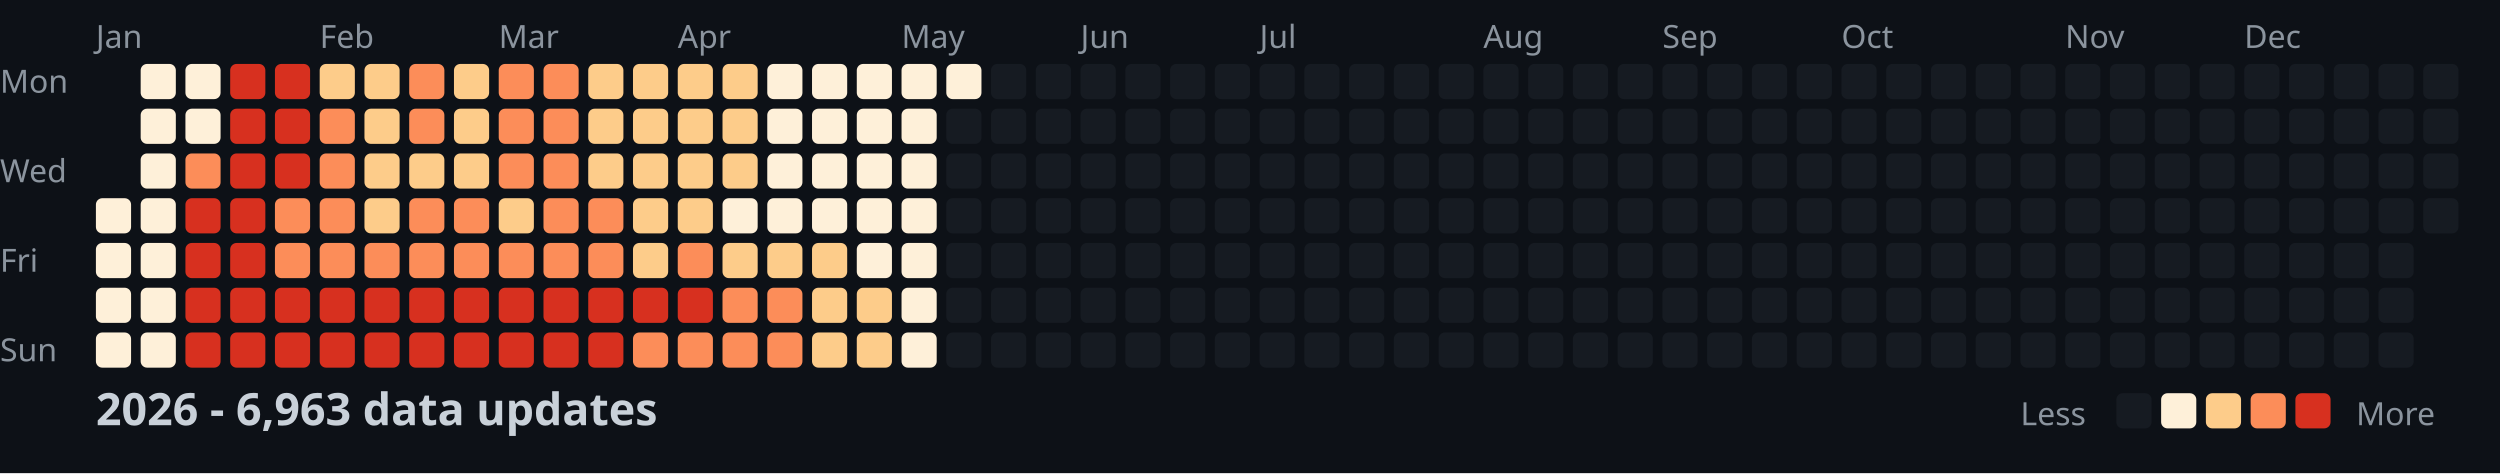
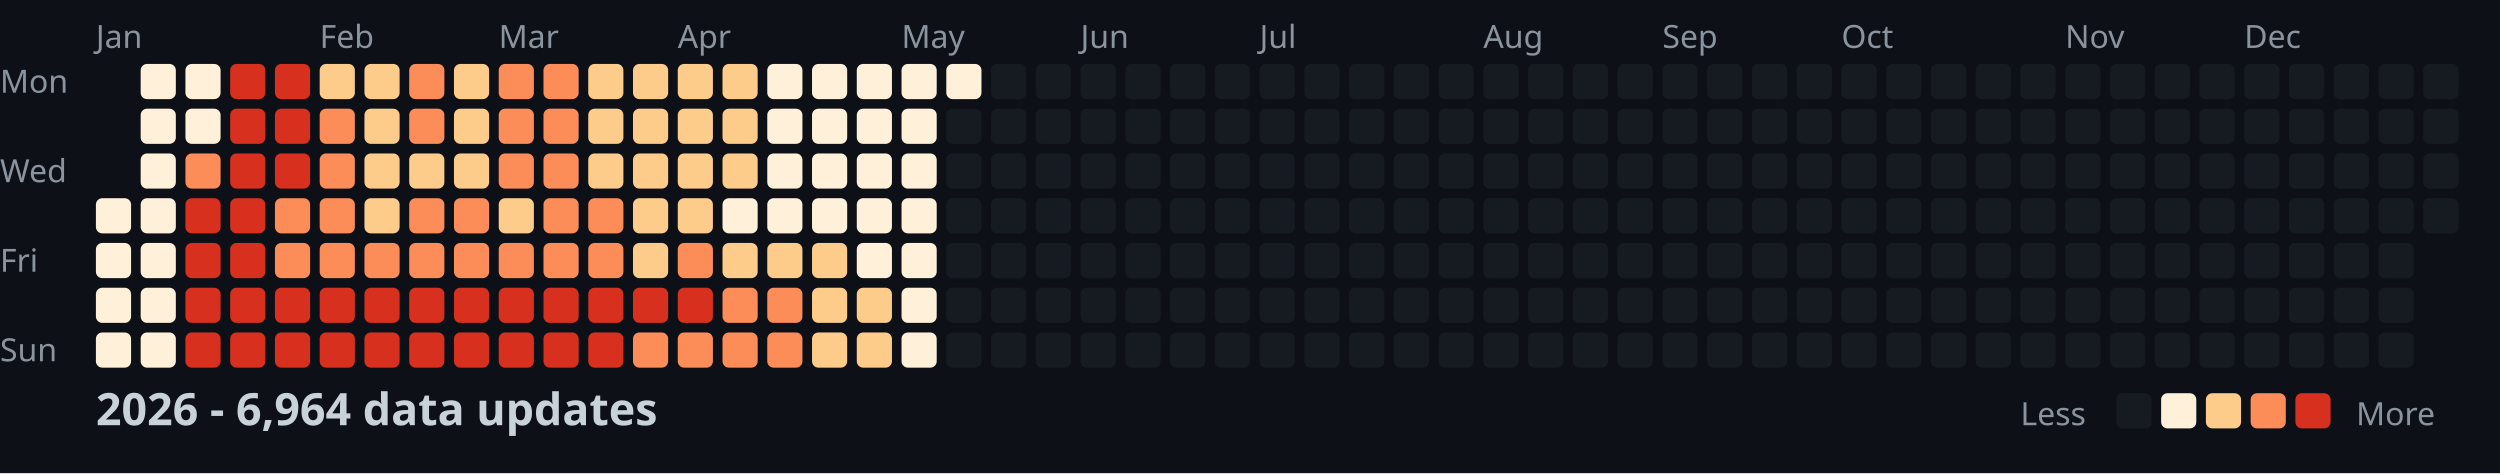
<svg xmlns="http://www.w3.org/2000/svg" width="782" height="148">
  <style>
    .month { font: 10px sans-serif; fill: #8b949e; }
    .day { font: 10px sans-serif; fill: #8b949e; }
    .title { font: bold 14px sans-serif; fill: #c9d1d9; }
    .legend { font: 10px sans-serif; fill: #8b949e; }
  </style>
  <rect width="100%" height="100%" fill="#0d1117" />
  <text x="0" y="29" class="day">Mon</text>
  <text x="0" y="57" class="day">Wed</text>
  <text x="0" y="85" class="day">Fri</text>
  <text x="0" y="113" class="day">Sun</text>
  <text x="30" y="15" class="month">Jan</text>
  <text x="100" y="15" class="month">Feb</text>
  <text x="156" y="15" class="month">Mar</text>
  <text x="212" y="15" class="month">Apr</text>
  <text x="282" y="15" class="month">May</text>
  <text x="338" y="15" class="month">Jun</text>
  <text x="394" y="15" class="month">Jul</text>
  <text x="464" y="15" class="month">Aug</text>
  <text x="520" y="15" class="month">Sep</text>
  <text x="576" y="15" class="month">Oct</text>
  <text x="646" y="15" class="month">Nov</text>
  <text x="702" y="15" class="month">Dec</text>
  <rect x="30" y="62" width="11" height="11" fill="#fef0d9" rx="2" />
  <rect x="30" y="76" width="11" height="11" fill="#fef0d9" rx="2" />
  <rect x="30" y="90" width="11" height="11" fill="#fef0d9" rx="2" />
  <rect x="30" y="104" width="11" height="11" fill="#fef0d9" rx="2" />
  <rect x="44" y="20" width="11" height="11" fill="#fef0d9" rx="2" />
  <rect x="44" y="34" width="11" height="11" fill="#fef0d9" rx="2" />
  <rect x="44" y="48" width="11" height="11" fill="#fef0d9" rx="2" />
  <rect x="44" y="62" width="11" height="11" fill="#fef0d9" rx="2" />
  <rect x="44" y="76" width="11" height="11" fill="#fef0d9" rx="2" />
  <rect x="44" y="90" width="11" height="11" fill="#fef0d9" rx="2" />
  <rect x="44" y="104" width="11" height="11" fill="#fef0d9" rx="2" />
  <rect x="58" y="20" width="11" height="11" fill="#fef0d9" rx="2" />
  <rect x="58" y="34" width="11" height="11" fill="#fef0d9" rx="2" />
  <rect x="58" y="48" width="11" height="11" fill="#fc8d59" rx="2" />
  <rect x="58" y="62" width="11" height="11" fill="#d7301f" rx="2" />
  <rect x="58" y="76" width="11" height="11" fill="#d7301f" rx="2" />
  <rect x="58" y="90" width="11" height="11" fill="#d7301f" rx="2" />
  <rect x="58" y="104" width="11" height="11" fill="#d7301f" rx="2" />
  <rect x="72" y="20" width="11" height="11" fill="#d7301f" rx="2" />
  <rect x="72" y="34" width="11" height="11" fill="#d7301f" rx="2" />
  <rect x="72" y="48" width="11" height="11" fill="#d7301f" rx="2" />
  <rect x="72" y="62" width="11" height="11" fill="#d7301f" rx="2" />
  <rect x="72" y="76" width="11" height="11" fill="#d7301f" rx="2" />
  <rect x="72" y="90" width="11" height="11" fill="#d7301f" rx="2" />
  <rect x="72" y="104" width="11" height="11" fill="#d7301f" rx="2" />
  <rect x="86" y="20" width="11" height="11" fill="#d7301f" rx="2" />
  <rect x="86" y="34" width="11" height="11" fill="#d7301f" rx="2" />
  <rect x="86" y="48" width="11" height="11" fill="#d7301f" rx="2" />
  <rect x="86" y="62" width="11" height="11" fill="#fc8d59" rx="2" />
  <rect x="86" y="76" width="11" height="11" fill="#fc8d59" rx="2" />
  <rect x="86" y="90" width="11" height="11" fill="#d7301f" rx="2" />
  <rect x="86" y="104" width="11" height="11" fill="#d7301f" rx="2" />
  <rect x="100" y="20" width="11" height="11" fill="#fdcc8a" rx="2" />
  <rect x="100" y="34" width="11" height="11" fill="#fc8d59" rx="2" />
  <rect x="100" y="48" width="11" height="11" fill="#fc8d59" rx="2" />
  <rect x="100" y="62" width="11" height="11" fill="#fc8d59" rx="2" />
  <rect x="100" y="76" width="11" height="11" fill="#fc8d59" rx="2" />
  <rect x="100" y="90" width="11" height="11" fill="#d7301f" rx="2" />
  <rect x="100" y="104" width="11" height="11" fill="#d7301f" rx="2" />
  <rect x="114" y="20" width="11" height="11" fill="#fdcc8a" rx="2" />
  <rect x="114" y="34" width="11" height="11" fill="#fdcc8a" rx="2" />
  <rect x="114" y="48" width="11" height="11" fill="#fdcc8a" rx="2" />
  <rect x="114" y="62" width="11" height="11" fill="#fdcc8a" rx="2" />
  <rect x="114" y="76" width="11" height="11" fill="#fc8d59" rx="2" />
  <rect x="114" y="90" width="11" height="11" fill="#d7301f" rx="2" />
  <rect x="114" y="104" width="11" height="11" fill="#d7301f" rx="2" />
  <rect x="128" y="20" width="11" height="11" fill="#fc8d59" rx="2" />
  <rect x="128" y="34" width="11" height="11" fill="#fc8d59" rx="2" />
  <rect x="128" y="48" width="11" height="11" fill="#fdcc8a" rx="2" />
  <rect x="128" y="62" width="11" height="11" fill="#fc8d59" rx="2" />
  <rect x="128" y="76" width="11" height="11" fill="#fc8d59" rx="2" />
  <rect x="128" y="90" width="11" height="11" fill="#d7301f" rx="2" />
  <rect x="128" y="104" width="11" height="11" fill="#d7301f" rx="2" />
  <rect x="142" y="20" width="11" height="11" fill="#fdcc8a" rx="2" />
  <rect x="142" y="34" width="11" height="11" fill="#fdcc8a" rx="2" />
  <rect x="142" y="48" width="11" height="11" fill="#fdcc8a" rx="2" />
  <rect x="142" y="62" width="11" height="11" fill="#fc8d59" rx="2" />
  <rect x="142" y="76" width="11" height="11" fill="#fc8d59" rx="2" />
  <rect x="142" y="90" width="11" height="11" fill="#d7301f" rx="2" />
  <rect x="142" y="104" width="11" height="11" fill="#d7301f" rx="2" />
  <rect x="156" y="20" width="11" height="11" fill="#fc8d59" rx="2" />
  <rect x="156" y="34" width="11" height="11" fill="#fc8d59" rx="2" />
  <rect x="156" y="48" width="11" height="11" fill="#fc8d59" rx="2" />
  <rect x="156" y="62" width="11" height="11" fill="#fdcc8a" rx="2" />
  <rect x="156" y="76" width="11" height="11" fill="#fc8d59" rx="2" />
  <rect x="156" y="90" width="11" height="11" fill="#d7301f" rx="2" />
  <rect x="156" y="104" width="11" height="11" fill="#d7301f" rx="2" />
  <rect x="170" y="20" width="11" height="11" fill="#fc8d59" rx="2" />
  <rect x="170" y="34" width="11" height="11" fill="#fc8d59" rx="2" />
  <rect x="170" y="48" width="11" height="11" fill="#fc8d59" rx="2" />
  <rect x="170" y="62" width="11" height="11" fill="#fc8d59" rx="2" />
  <rect x="170" y="76" width="11" height="11" fill="#fc8d59" rx="2" />
  <rect x="170" y="90" width="11" height="11" fill="#d7301f" rx="2" />
  <rect x="170" y="104" width="11" height="11" fill="#d7301f" rx="2" />
  <rect x="184" y="20" width="11" height="11" fill="#fdcc8a" rx="2" />
  <rect x="184" y="34" width="11" height="11" fill="#fdcc8a" rx="2" />
  <rect x="184" y="48" width="11" height="11" fill="#fdcc8a" rx="2" />
  <rect x="184" y="62" width="11" height="11" fill="#fc8d59" rx="2" />
  <rect x="184" y="76" width="11" height="11" fill="#fc8d59" rx="2" />
  <rect x="184" y="90" width="11" height="11" fill="#d7301f" rx="2" />
  <rect x="184" y="104" width="11" height="11" fill="#d7301f" rx="2" />
  <rect x="198" y="20" width="11" height="11" fill="#fdcc8a" rx="2" />
  <rect x="198" y="34" width="11" height="11" fill="#fdcc8a" rx="2" />
  <rect x="198" y="48" width="11" height="11" fill="#fdcc8a" rx="2" />
  <rect x="198" y="62" width="11" height="11" fill="#fdcc8a" rx="2" />
  <rect x="198" y="76" width="11" height="11" fill="#fdcc8a" rx="2" />
  <rect x="198" y="90" width="11" height="11" fill="#d7301f" rx="2" />
  <rect x="198" y="104" width="11" height="11" fill="#fc8d59" rx="2" />
  <rect x="212" y="20" width="11" height="11" fill="#fdcc8a" rx="2" />
  <rect x="212" y="34" width="11" height="11" fill="#fdcc8a" rx="2" />
  <rect x="212" y="48" width="11" height="11" fill="#fdcc8a" rx="2" />
  <rect x="212" y="62" width="11" height="11" fill="#fdcc8a" rx="2" />
  <rect x="212" y="76" width="11" height="11" fill="#fc8d59" rx="2" />
  <rect x="212" y="90" width="11" height="11" fill="#d7301f" rx="2" />
  <rect x="212" y="104" width="11" height="11" fill="#fc8d59" rx="2" />
  <rect x="226" y="20" width="11" height="11" fill="#fdcc8a" rx="2" />
  <rect x="226" y="34" width="11" height="11" fill="#fdcc8a" rx="2" />
  <rect x="226" y="48" width="11" height="11" fill="#fdcc8a" rx="2" />
  <rect x="226" y="62" width="11" height="11" fill="#fef0d9" rx="2" />
  <rect x="226" y="76" width="11" height="11" fill="#fdcc8a" rx="2" />
  <rect x="226" y="90" width="11" height="11" fill="#fc8d59" rx="2" />
  <rect x="226" y="104" width="11" height="11" fill="#fc8d59" rx="2" />
  <rect x="240" y="20" width="11" height="11" fill="#fef0d9" rx="2" />
  <rect x="240" y="34" width="11" height="11" fill="#fef0d9" rx="2" />
  <rect x="240" y="48" width="11" height="11" fill="#fef0d9" rx="2" />
  <rect x="240" y="62" width="11" height="11" fill="#fef0d9" rx="2" />
  <rect x="240" y="76" width="11" height="11" fill="#fdcc8a" rx="2" />
  <rect x="240" y="90" width="11" height="11" fill="#fc8d59" rx="2" />
  <rect x="240" y="104" width="11" height="11" fill="#fc8d59" rx="2" />
  <rect x="254" y="20" width="11" height="11" fill="#fef0d9" rx="2" />
  <rect x="254" y="34" width="11" height="11" fill="#fef0d9" rx="2" />
  <rect x="254" y="48" width="11" height="11" fill="#fef0d9" rx="2" />
  <rect x="254" y="62" width="11" height="11" fill="#fef0d9" rx="2" />
  <rect x="254" y="76" width="11" height="11" fill="#fdcc8a" rx="2" />
  <rect x="254" y="90" width="11" height="11" fill="#fdcc8a" rx="2" />
  <rect x="254" y="104" width="11" height="11" fill="#fdcc8a" rx="2" />
  <rect x="268" y="20" width="11" height="11" fill="#fef0d9" rx="2" />
  <rect x="268" y="34" width="11" height="11" fill="#fef0d9" rx="2" />
  <rect x="268" y="48" width="11" height="11" fill="#fef0d9" rx="2" />
  <rect x="268" y="62" width="11" height="11" fill="#fef0d9" rx="2" />
  <rect x="268" y="76" width="11" height="11" fill="#fef0d9" rx="2" />
  <rect x="268" y="90" width="11" height="11" fill="#fdcc8a" rx="2" />
  <rect x="268" y="104" width="11" height="11" fill="#fdcc8a" rx="2" />
  <rect x="282" y="20" width="11" height="11" fill="#fef0d9" rx="2" />
  <rect x="282" y="34" width="11" height="11" fill="#fef0d9" rx="2" />
  <rect x="282" y="48" width="11" height="11" fill="#fef0d9" rx="2" />
  <rect x="282" y="62" width="11" height="11" fill="#fef0d9" rx="2" />
  <rect x="282" y="76" width="11" height="11" fill="#fef0d9" rx="2" />
  <rect x="282" y="90" width="11" height="11" fill="#fef0d9" rx="2" />
  <rect x="282" y="104" width="11" height="11" fill="#fef0d9" rx="2" />
  <rect x="296" y="20" width="11" height="11" fill="#fef0d9" rx="2" />
  <rect x="296" y="34" width="11" height="11" fill="#161b22" rx="2" />
  <rect x="296" y="48" width="11" height="11" fill="#161b22" rx="2" />
  <rect x="296" y="62" width="11" height="11" fill="#161b22" rx="2" />
  <rect x="296" y="76" width="11" height="11" fill="#161b22" rx="2" />
  <rect x="296" y="90" width="11" height="11" fill="#161b22" rx="2" />
  <rect x="296" y="104" width="11" height="11" fill="#161b22" rx="2" />
  <rect x="310" y="20" width="11" height="11" fill="#161b22" rx="2" />
  <rect x="310" y="34" width="11" height="11" fill="#161b22" rx="2" />
  <rect x="310" y="48" width="11" height="11" fill="#161b22" rx="2" />
  <rect x="310" y="62" width="11" height="11" fill="#161b22" rx="2" />
  <rect x="310" y="76" width="11" height="11" fill="#161b22" rx="2" />
  <rect x="310" y="90" width="11" height="11" fill="#161b22" rx="2" />
  <rect x="310" y="104" width="11" height="11" fill="#161b22" rx="2" />
  <rect x="324" y="20" width="11" height="11" fill="#161b22" rx="2" />
  <rect x="324" y="34" width="11" height="11" fill="#161b22" rx="2" />
  <rect x="324" y="48" width="11" height="11" fill="#161b22" rx="2" />
  <rect x="324" y="62" width="11" height="11" fill="#161b22" rx="2" />
  <rect x="324" y="76" width="11" height="11" fill="#161b22" rx="2" />
  <rect x="324" y="90" width="11" height="11" fill="#161b22" rx="2" />
  <rect x="324" y="104" width="11" height="11" fill="#161b22" rx="2" />
  <rect x="338" y="20" width="11" height="11" fill="#161b22" rx="2" />
  <rect x="338" y="34" width="11" height="11" fill="#161b22" rx="2" />
  <rect x="338" y="48" width="11" height="11" fill="#161b22" rx="2" />
  <rect x="338" y="62" width="11" height="11" fill="#161b22" rx="2" />
  <rect x="338" y="76" width="11" height="11" fill="#161b22" rx="2" />
  <rect x="338" y="90" width="11" height="11" fill="#161b22" rx="2" />
  <rect x="338" y="104" width="11" height="11" fill="#161b22" rx="2" />
  <rect x="352" y="20" width="11" height="11" fill="#161b22" rx="2" />
  <rect x="352" y="34" width="11" height="11" fill="#161b22" rx="2" />
  <rect x="352" y="48" width="11" height="11" fill="#161b22" rx="2" />
  <rect x="352" y="62" width="11" height="11" fill="#161b22" rx="2" />
  <rect x="352" y="76" width="11" height="11" fill="#161b22" rx="2" />
  <rect x="352" y="90" width="11" height="11" fill="#161b22" rx="2" />
  <rect x="352" y="104" width="11" height="11" fill="#161b22" rx="2" />
  <rect x="366" y="20" width="11" height="11" fill="#161b22" rx="2" />
  <rect x="366" y="34" width="11" height="11" fill="#161b22" rx="2" />
  <rect x="366" y="48" width="11" height="11" fill="#161b22" rx="2" />
  <rect x="366" y="62" width="11" height="11" fill="#161b22" rx="2" />
  <rect x="366" y="76" width="11" height="11" fill="#161b22" rx="2" />
  <rect x="366" y="90" width="11" height="11" fill="#161b22" rx="2" />
  <rect x="366" y="104" width="11" height="11" fill="#161b22" rx="2" />
  <rect x="380" y="20" width="11" height="11" fill="#161b22" rx="2" />
  <rect x="380" y="34" width="11" height="11" fill="#161b22" rx="2" />
  <rect x="380" y="48" width="11" height="11" fill="#161b22" rx="2" />
  <rect x="380" y="62" width="11" height="11" fill="#161b22" rx="2" />
  <rect x="380" y="76" width="11" height="11" fill="#161b22" rx="2" />
  <rect x="380" y="90" width="11" height="11" fill="#161b22" rx="2" />
  <rect x="380" y="104" width="11" height="11" fill="#161b22" rx="2" />
  <rect x="394" y="20" width="11" height="11" fill="#161b22" rx="2" />
  <rect x="394" y="34" width="11" height="11" fill="#161b22" rx="2" />
  <rect x="394" y="48" width="11" height="11" fill="#161b22" rx="2" />
  <rect x="394" y="62" width="11" height="11" fill="#161b22" rx="2" />
  <rect x="394" y="76" width="11" height="11" fill="#161b22" rx="2" />
  <rect x="394" y="90" width="11" height="11" fill="#161b22" rx="2" />
  <rect x="394" y="104" width="11" height="11" fill="#161b22" rx="2" />
  <rect x="408" y="20" width="11" height="11" fill="#161b22" rx="2" />
  <rect x="408" y="34" width="11" height="11" fill="#161b22" rx="2" />
  <rect x="408" y="48" width="11" height="11" fill="#161b22" rx="2" />
  <rect x="408" y="62" width="11" height="11" fill="#161b22" rx="2" />
  <rect x="408" y="76" width="11" height="11" fill="#161b22" rx="2" />
  <rect x="408" y="90" width="11" height="11" fill="#161b22" rx="2" />
  <rect x="408" y="104" width="11" height="11" fill="#161b22" rx="2" />
  <rect x="422" y="20" width="11" height="11" fill="#161b22" rx="2" />
  <rect x="422" y="34" width="11" height="11" fill="#161b22" rx="2" />
  <rect x="422" y="48" width="11" height="11" fill="#161b22" rx="2" />
  <rect x="422" y="62" width="11" height="11" fill="#161b22" rx="2" />
  <rect x="422" y="76" width="11" height="11" fill="#161b22" rx="2" />
  <rect x="422" y="90" width="11" height="11" fill="#161b22" rx="2" />
  <rect x="422" y="104" width="11" height="11" fill="#161b22" rx="2" />
  <rect x="436" y="20" width="11" height="11" fill="#161b22" rx="2" />
  <rect x="436" y="34" width="11" height="11" fill="#161b22" rx="2" />
  <rect x="436" y="48" width="11" height="11" fill="#161b22" rx="2" />
  <rect x="436" y="62" width="11" height="11" fill="#161b22" rx="2" />
  <rect x="436" y="76" width="11" height="11" fill="#161b22" rx="2" />
  <rect x="436" y="90" width="11" height="11" fill="#161b22" rx="2" />
  <rect x="436" y="104" width="11" height="11" fill="#161b22" rx="2" />
  <rect x="450" y="20" width="11" height="11" fill="#161b22" rx="2" />
  <rect x="450" y="34" width="11" height="11" fill="#161b22" rx="2" />
  <rect x="450" y="48" width="11" height="11" fill="#161b22" rx="2" />
  <rect x="450" y="62" width="11" height="11" fill="#161b22" rx="2" />
  <rect x="450" y="76" width="11" height="11" fill="#161b22" rx="2" />
  <rect x="450" y="90" width="11" height="11" fill="#161b22" rx="2" />
  <rect x="450" y="104" width="11" height="11" fill="#161b22" rx="2" />
  <rect x="464" y="20" width="11" height="11" fill="#161b22" rx="2" />
  <rect x="464" y="34" width="11" height="11" fill="#161b22" rx="2" />
  <rect x="464" y="48" width="11" height="11" fill="#161b22" rx="2" />
  <rect x="464" y="62" width="11" height="11" fill="#161b22" rx="2" />
  <rect x="464" y="76" width="11" height="11" fill="#161b22" rx="2" />
  <rect x="464" y="90" width="11" height="11" fill="#161b22" rx="2" />
  <rect x="464" y="104" width="11" height="11" fill="#161b22" rx="2" />
  <rect x="478" y="20" width="11" height="11" fill="#161b22" rx="2" />
  <rect x="478" y="34" width="11" height="11" fill="#161b22" rx="2" />
  <rect x="478" y="48" width="11" height="11" fill="#161b22" rx="2" />
  <rect x="478" y="62" width="11" height="11" fill="#161b22" rx="2" />
  <rect x="478" y="76" width="11" height="11" fill="#161b22" rx="2" />
  <rect x="478" y="90" width="11" height="11" fill="#161b22" rx="2" />
  <rect x="478" y="104" width="11" height="11" fill="#161b22" rx="2" />
  <rect x="492" y="20" width="11" height="11" fill="#161b22" rx="2" />
  <rect x="492" y="34" width="11" height="11" fill="#161b22" rx="2" />
  <rect x="492" y="48" width="11" height="11" fill="#161b22" rx="2" />
  <rect x="492" y="62" width="11" height="11" fill="#161b22" rx="2" />
  <rect x="492" y="76" width="11" height="11" fill="#161b22" rx="2" />
  <rect x="492" y="90" width="11" height="11" fill="#161b22" rx="2" />
  <rect x="492" y="104" width="11" height="11" fill="#161b22" rx="2" />
  <rect x="506" y="20" width="11" height="11" fill="#161b22" rx="2" />
  <rect x="506" y="34" width="11" height="11" fill="#161b22" rx="2" />
  <rect x="506" y="48" width="11" height="11" fill="#161b22" rx="2" />
  <rect x="506" y="62" width="11" height="11" fill="#161b22" rx="2" />
  <rect x="506" y="76" width="11" height="11" fill="#161b22" rx="2" />
  <rect x="506" y="90" width="11" height="11" fill="#161b22" rx="2" />
  <rect x="506" y="104" width="11" height="11" fill="#161b22" rx="2" />
  <rect x="520" y="20" width="11" height="11" fill="#161b22" rx="2" />
  <rect x="520" y="34" width="11" height="11" fill="#161b22" rx="2" />
  <rect x="520" y="48" width="11" height="11" fill="#161b22" rx="2" />
  <rect x="520" y="62" width="11" height="11" fill="#161b22" rx="2" />
  <rect x="520" y="76" width="11" height="11" fill="#161b22" rx="2" />
  <rect x="520" y="90" width="11" height="11" fill="#161b22" rx="2" />
  <rect x="520" y="104" width="11" height="11" fill="#161b22" rx="2" />
  <rect x="534" y="20" width="11" height="11" fill="#161b22" rx="2" />
  <rect x="534" y="34" width="11" height="11" fill="#161b22" rx="2" />
  <rect x="534" y="48" width="11" height="11" fill="#161b22" rx="2" />
  <rect x="534" y="62" width="11" height="11" fill="#161b22" rx="2" />
  <rect x="534" y="76" width="11" height="11" fill="#161b22" rx="2" />
  <rect x="534" y="90" width="11" height="11" fill="#161b22" rx="2" />
  <rect x="534" y="104" width="11" height="11" fill="#161b22" rx="2" />
  <rect x="548" y="20" width="11" height="11" fill="#161b22" rx="2" />
  <rect x="548" y="34" width="11" height="11" fill="#161b22" rx="2" />
  <rect x="548" y="48" width="11" height="11" fill="#161b22" rx="2" />
  <rect x="548" y="62" width="11" height="11" fill="#161b22" rx="2" />
  <rect x="548" y="76" width="11" height="11" fill="#161b22" rx="2" />
  <rect x="548" y="90" width="11" height="11" fill="#161b22" rx="2" />
  <rect x="548" y="104" width="11" height="11" fill="#161b22" rx="2" />
  <rect x="562" y="20" width="11" height="11" fill="#161b22" rx="2" />
  <rect x="562" y="34" width="11" height="11" fill="#161b22" rx="2" />
  <rect x="562" y="48" width="11" height="11" fill="#161b22" rx="2" />
  <rect x="562" y="62" width="11" height="11" fill="#161b22" rx="2" />
  <rect x="562" y="76" width="11" height="11" fill="#161b22" rx="2" />
  <rect x="562" y="90" width="11" height="11" fill="#161b22" rx="2" />
  <rect x="562" y="104" width="11" height="11" fill="#161b22" rx="2" />
  <rect x="576" y="20" width="11" height="11" fill="#161b22" rx="2" />
  <rect x="576" y="34" width="11" height="11" fill="#161b22" rx="2" />
  <rect x="576" y="48" width="11" height="11" fill="#161b22" rx="2" />
  <rect x="576" y="62" width="11" height="11" fill="#161b22" rx="2" />
  <rect x="576" y="76" width="11" height="11" fill="#161b22" rx="2" />
  <rect x="576" y="90" width="11" height="11" fill="#161b22" rx="2" />
  <rect x="576" y="104" width="11" height="11" fill="#161b22" rx="2" />
  <rect x="590" y="20" width="11" height="11" fill="#161b22" rx="2" />
  <rect x="590" y="34" width="11" height="11" fill="#161b22" rx="2" />
  <rect x="590" y="48" width="11" height="11" fill="#161b22" rx="2" />
  <rect x="590" y="62" width="11" height="11" fill="#161b22" rx="2" />
  <rect x="590" y="76" width="11" height="11" fill="#161b22" rx="2" />
  <rect x="590" y="90" width="11" height="11" fill="#161b22" rx="2" />
  <rect x="590" y="104" width="11" height="11" fill="#161b22" rx="2" />
  <rect x="604" y="20" width="11" height="11" fill="#161b22" rx="2" />
  <rect x="604" y="34" width="11" height="11" fill="#161b22" rx="2" />
  <rect x="604" y="48" width="11" height="11" fill="#161b22" rx="2" />
  <rect x="604" y="62" width="11" height="11" fill="#161b22" rx="2" />
  <rect x="604" y="76" width="11" height="11" fill="#161b22" rx="2" />
  <rect x="604" y="90" width="11" height="11" fill="#161b22" rx="2" />
  <rect x="604" y="104" width="11" height="11" fill="#161b22" rx="2" />
  <rect x="618" y="20" width="11" height="11" fill="#161b22" rx="2" />
  <rect x="618" y="34" width="11" height="11" fill="#161b22" rx="2" />
  <rect x="618" y="48" width="11" height="11" fill="#161b22" rx="2" />
  <rect x="618" y="62" width="11" height="11" fill="#161b22" rx="2" />
  <rect x="618" y="76" width="11" height="11" fill="#161b22" rx="2" />
  <rect x="618" y="90" width="11" height="11" fill="#161b22" rx="2" />
  <rect x="618" y="104" width="11" height="11" fill="#161b22" rx="2" />
  <rect x="632" y="20" width="11" height="11" fill="#161b22" rx="2" />
  <rect x="632" y="34" width="11" height="11" fill="#161b22" rx="2" />
  <rect x="632" y="48" width="11" height="11" fill="#161b22" rx="2" />
  <rect x="632" y="62" width="11" height="11" fill="#161b22" rx="2" />
  <rect x="632" y="76" width="11" height="11" fill="#161b22" rx="2" />
  <rect x="632" y="90" width="11" height="11" fill="#161b22" rx="2" />
  <rect x="632" y="104" width="11" height="11" fill="#161b22" rx="2" />
  <rect x="646" y="20" width="11" height="11" fill="#161b22" rx="2" />
  <rect x="646" y="34" width="11" height="11" fill="#161b22" rx="2" />
  <rect x="646" y="48" width="11" height="11" fill="#161b22" rx="2" />
  <rect x="646" y="62" width="11" height="11" fill="#161b22" rx="2" />
  <rect x="646" y="76" width="11" height="11" fill="#161b22" rx="2" />
  <rect x="646" y="90" width="11" height="11" fill="#161b22" rx="2" />
  <rect x="646" y="104" width="11" height="11" fill="#161b22" rx="2" />
  <rect x="660" y="20" width="11" height="11" fill="#161b22" rx="2" />
  <rect x="660" y="34" width="11" height="11" fill="#161b22" rx="2" />
  <rect x="660" y="48" width="11" height="11" fill="#161b22" rx="2" />
  <rect x="660" y="62" width="11" height="11" fill="#161b22" rx="2" />
  <rect x="660" y="76" width="11" height="11" fill="#161b22" rx="2" />
  <rect x="660" y="90" width="11" height="11" fill="#161b22" rx="2" />
  <rect x="660" y="104" width="11" height="11" fill="#161b22" rx="2" />
  <rect x="674" y="20" width="11" height="11" fill="#161b22" rx="2" />
  <rect x="674" y="34" width="11" height="11" fill="#161b22" rx="2" />
  <rect x="674" y="48" width="11" height="11" fill="#161b22" rx="2" />
  <rect x="674" y="62" width="11" height="11" fill="#161b22" rx="2" />
  <rect x="674" y="76" width="11" height="11" fill="#161b22" rx="2" />
  <rect x="674" y="90" width="11" height="11" fill="#161b22" rx="2" />
  <rect x="674" y="104" width="11" height="11" fill="#161b22" rx="2" />
  <rect x="688" y="20" width="11" height="11" fill="#161b22" rx="2" />
  <rect x="688" y="34" width="11" height="11" fill="#161b22" rx="2" />
  <rect x="688" y="48" width="11" height="11" fill="#161b22" rx="2" />
  <rect x="688" y="62" width="11" height="11" fill="#161b22" rx="2" />
  <rect x="688" y="76" width="11" height="11" fill="#161b22" rx="2" />
  <rect x="688" y="90" width="11" height="11" fill="#161b22" rx="2" />
  <rect x="688" y="104" width="11" height="11" fill="#161b22" rx="2" />
  <rect x="702" y="20" width="11" height="11" fill="#161b22" rx="2" />
  <rect x="702" y="34" width="11" height="11" fill="#161b22" rx="2" />
  <rect x="702" y="48" width="11" height="11" fill="#161b22" rx="2" />
  <rect x="702" y="62" width="11" height="11" fill="#161b22" rx="2" />
  <rect x="702" y="76" width="11" height="11" fill="#161b22" rx="2" />
  <rect x="702" y="90" width="11" height="11" fill="#161b22" rx="2" />
  <rect x="702" y="104" width="11" height="11" fill="#161b22" rx="2" />
  <rect x="716" y="20" width="11" height="11" fill="#161b22" rx="2" />
  <rect x="716" y="34" width="11" height="11" fill="#161b22" rx="2" />
  <rect x="716" y="48" width="11" height="11" fill="#161b22" rx="2" />
  <rect x="716" y="62" width="11" height="11" fill="#161b22" rx="2" />
  <rect x="716" y="76" width="11" height="11" fill="#161b22" rx="2" />
  <rect x="716" y="90" width="11" height="11" fill="#161b22" rx="2" />
  <rect x="716" y="104" width="11" height="11" fill="#161b22" rx="2" />
  <rect x="730" y="20" width="11" height="11" fill="#161b22" rx="2" />
  <rect x="730" y="34" width="11" height="11" fill="#161b22" rx="2" />
  <rect x="730" y="48" width="11" height="11" fill="#161b22" rx="2" />
  <rect x="730" y="62" width="11" height="11" fill="#161b22" rx="2" />
  <rect x="730" y="76" width="11" height="11" fill="#161b22" rx="2" />
  <rect x="730" y="90" width="11" height="11" fill="#161b22" rx="2" />
  <rect x="730" y="104" width="11" height="11" fill="#161b22" rx="2" />
  <rect x="744" y="20" width="11" height="11" fill="#161b22" rx="2" />
  <rect x="744" y="34" width="11" height="11" fill="#161b22" rx="2" />
  <rect x="744" y="48" width="11" height="11" fill="#161b22" rx="2" />
  <rect x="744" y="62" width="11" height="11" fill="#161b22" rx="2" />
  <rect x="744" y="76" width="11" height="11" fill="#161b22" rx="2" />
  <rect x="744" y="90" width="11" height="11" fill="#161b22" rx="2" />
  <rect x="744" y="104" width="11" height="11" fill="#161b22" rx="2" />
  <rect x="758" y="20" width="11" height="11" fill="#161b22" rx="2" />
  <rect x="758" y="34" width="11" height="11" fill="#161b22" rx="2" />
  <rect x="758" y="48" width="11" height="11" fill="#161b22" rx="2" />
  <rect x="758" y="62" width="11" height="11" fill="#161b22" rx="2" />
-   <text x="30" y="133" class="title">2026 - 6,963 data updates</text>
+   <text x="30" y="133" class="title">2026 - 6,964 data updates</text>
  <text x="632" y="133" class="legend">Less</text>
  <rect x="662" y="123" width="11" height="11" fill="#161b22" rx="2" />
  <rect x="676" y="123" width="11" height="11" fill="#fef0d9" rx="2" />
  <rect x="690" y="123" width="11" height="11" fill="#fdcc8a" rx="2" />
  <rect x="704" y="123" width="11" height="11" fill="#fc8d59" rx="2" />
  <rect x="718" y="123" width="11" height="11" fill="#d7301f" rx="2" />
  <text x="737" y="133" class="legend">More</text>
</svg>
